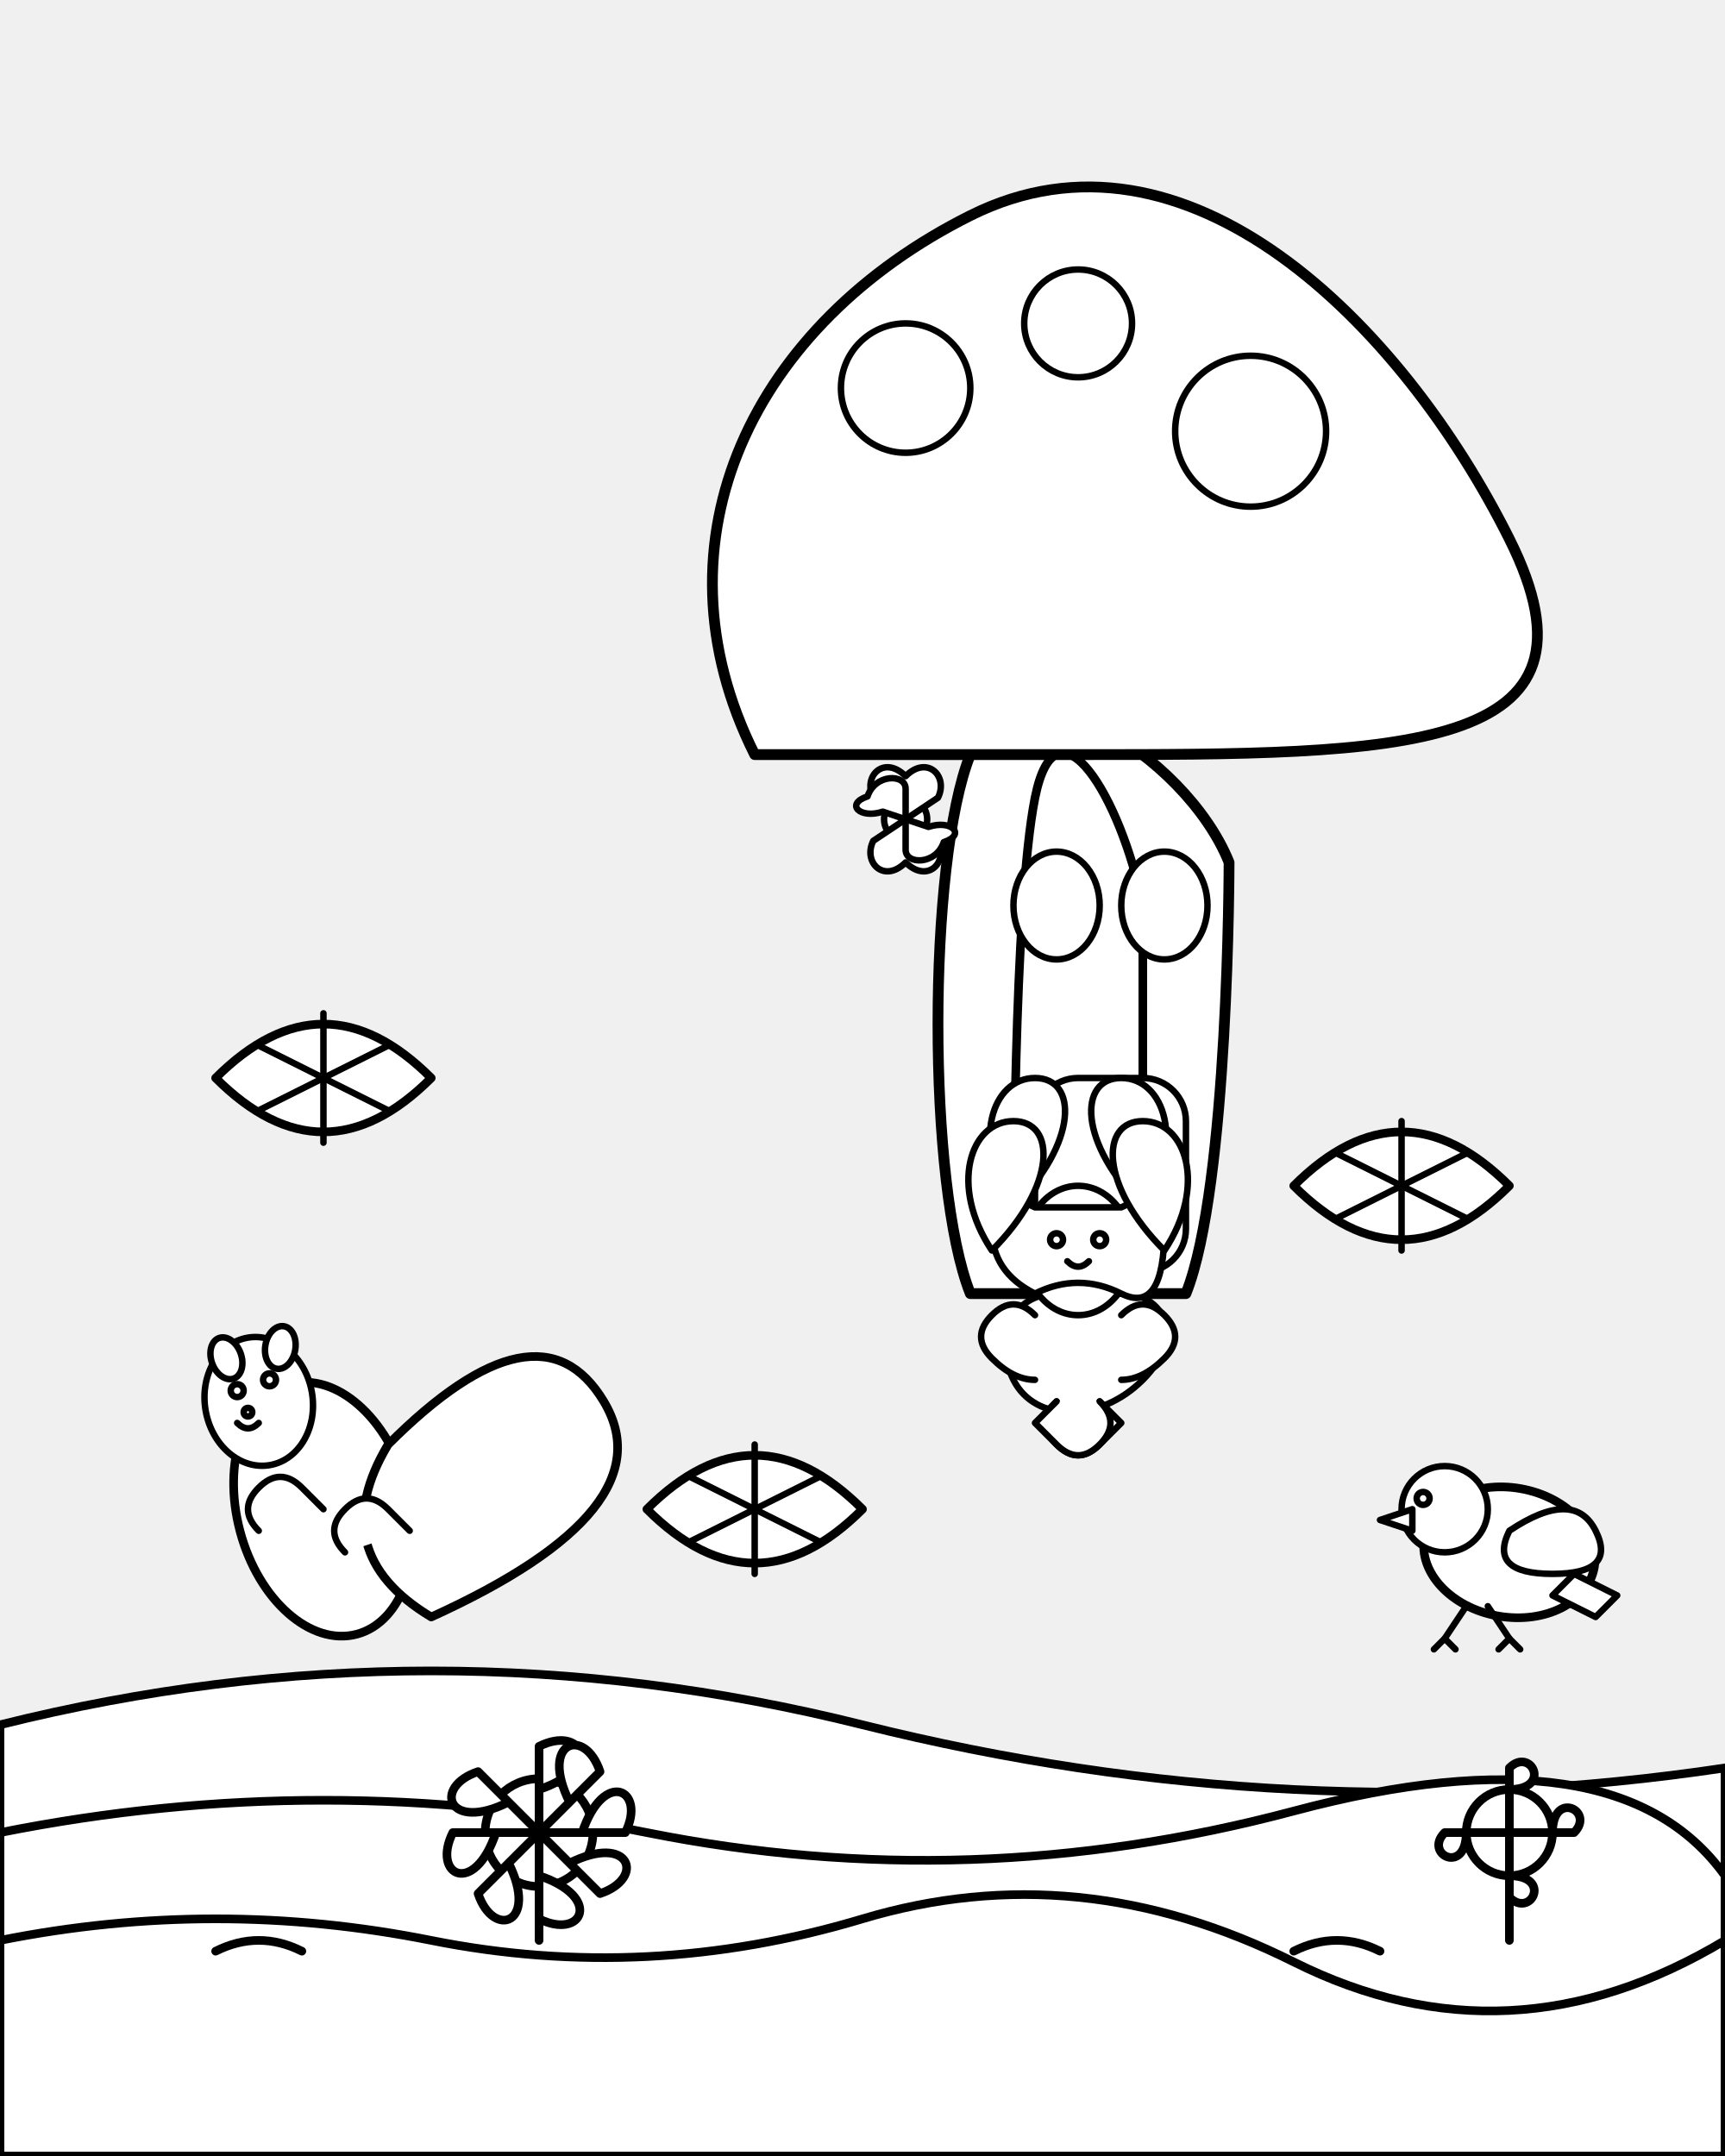
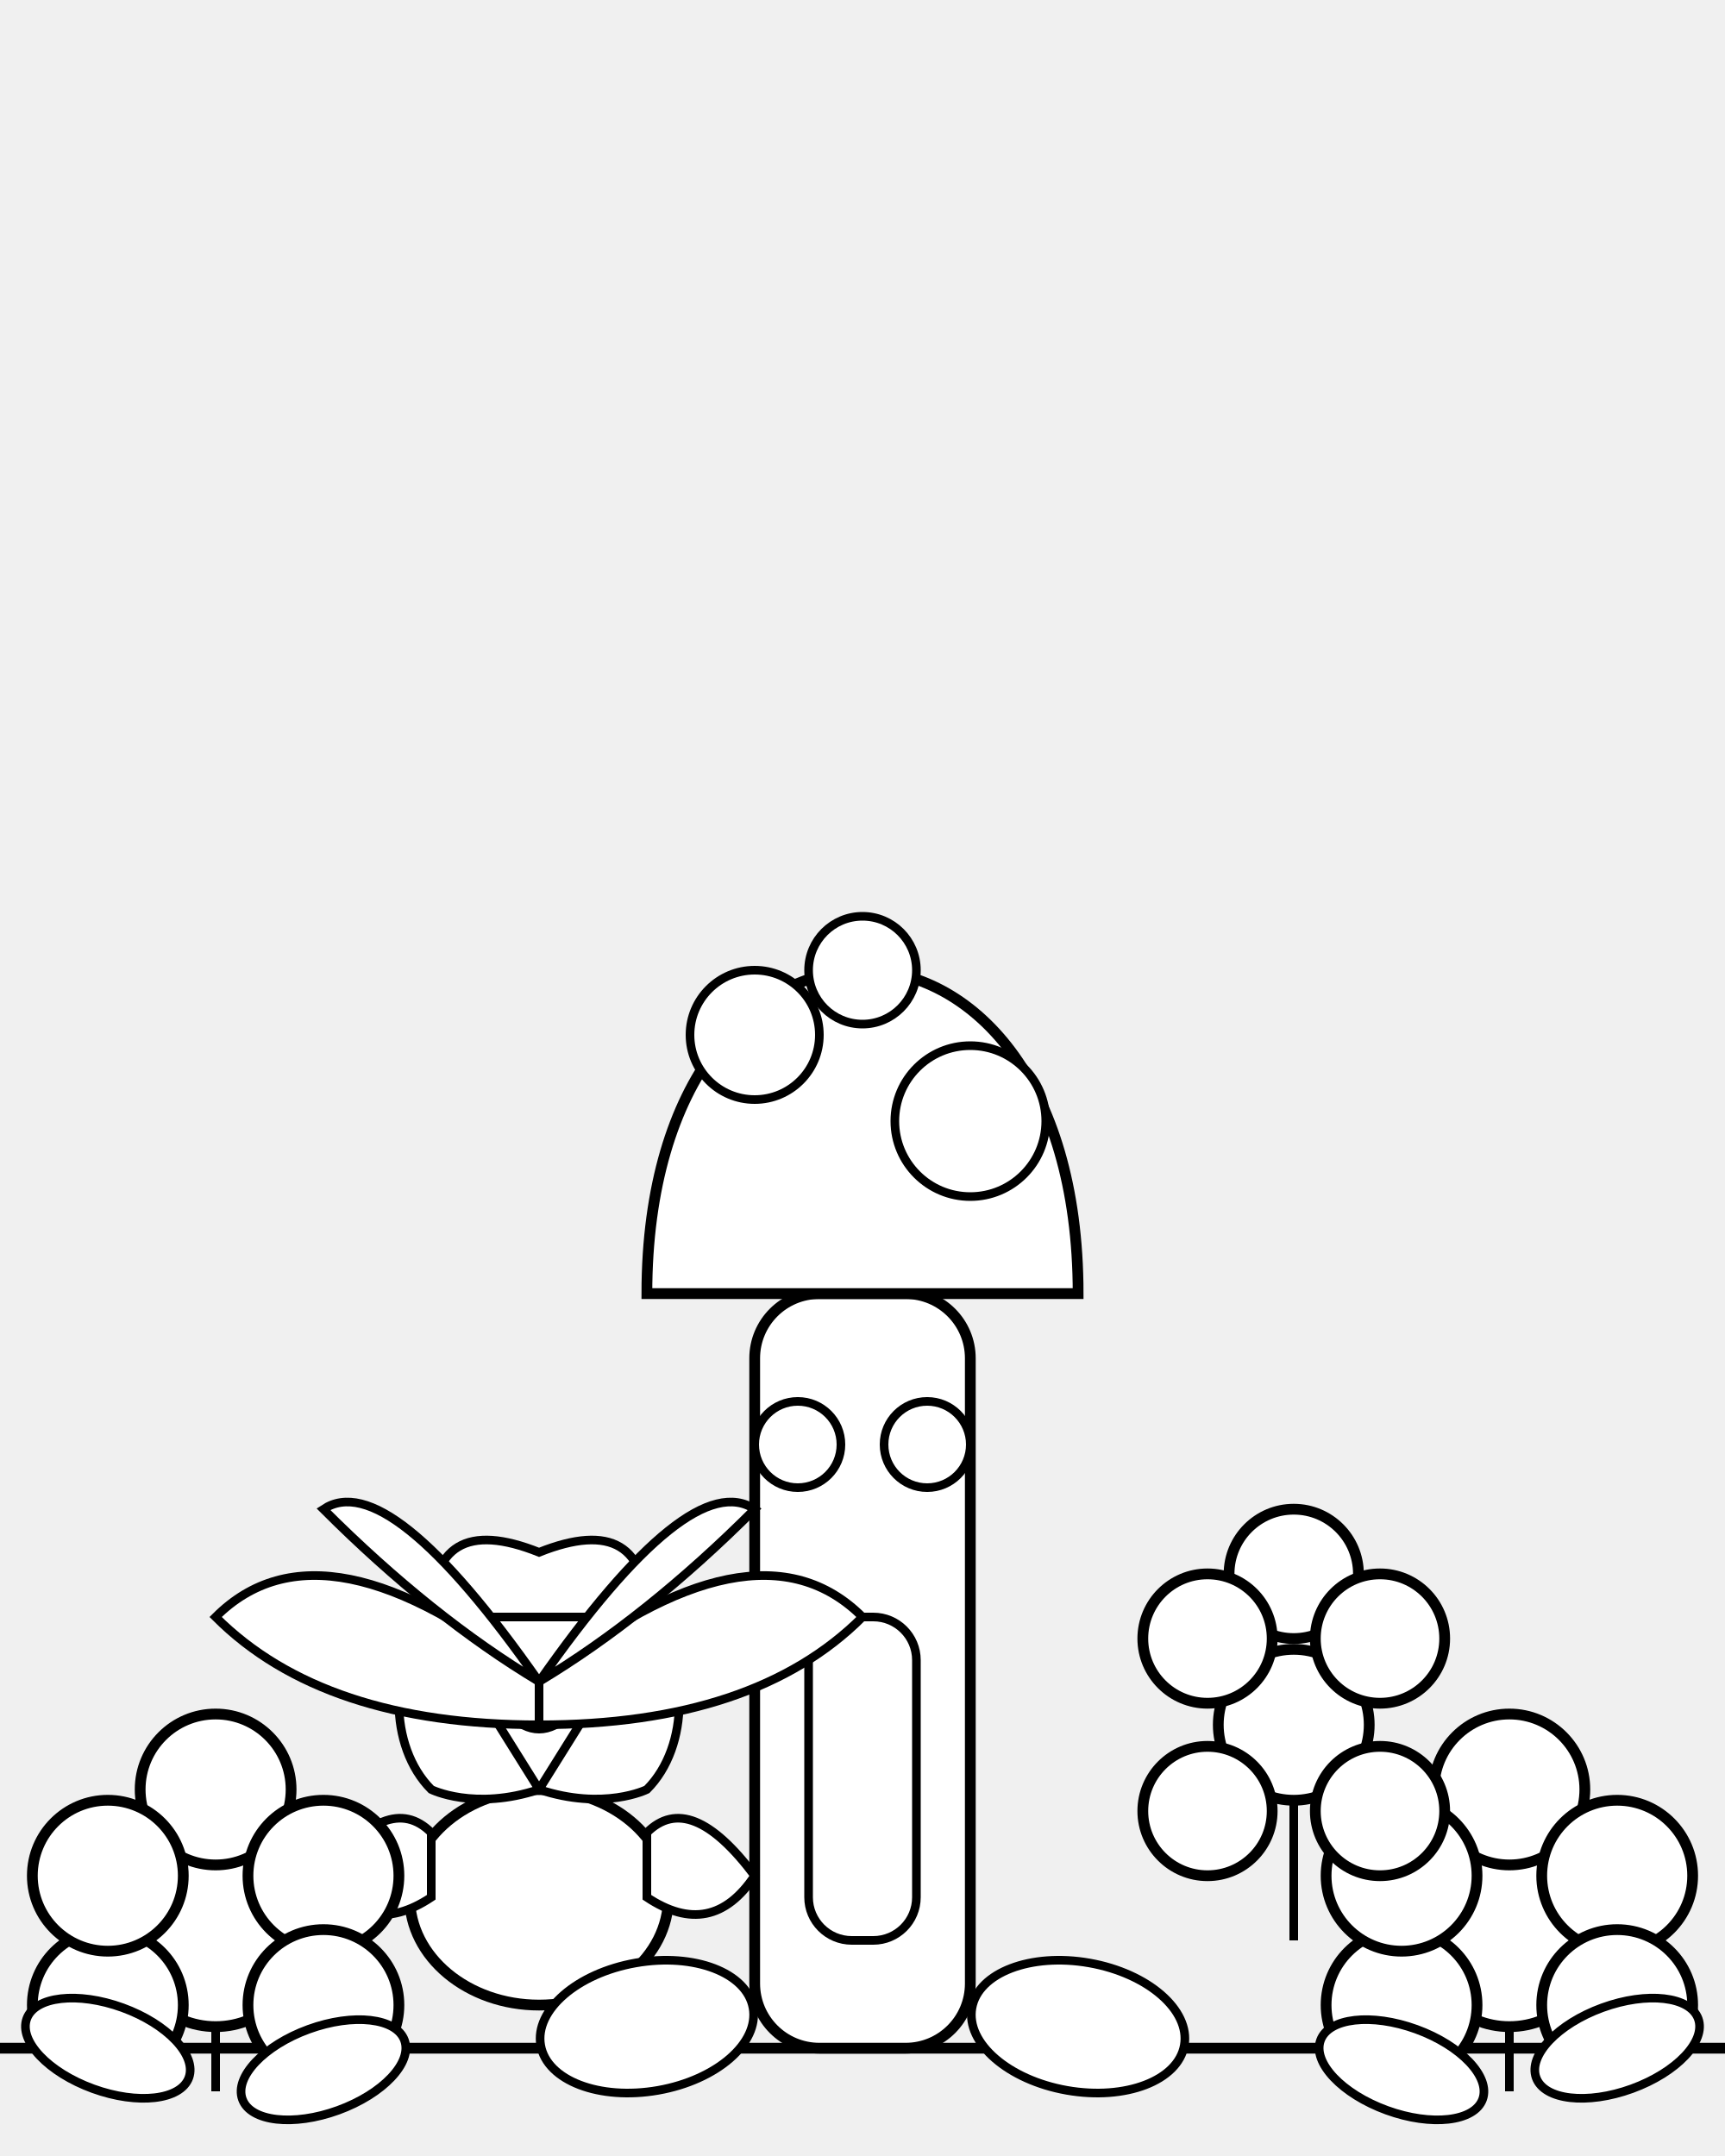
<svg xmlns="http://www.w3.org/2000/svg" viewBox="0 0 800 1000">
-   <defs>
-     <style>
-       .outline {
-         stroke: black;
-         stroke-linecap: round;
-         stroke-linejoin: round;
-         fill: white;
-       }
-       .thick-outline {
-         stroke-width: 5;
-       }
-       .medium-outline {
-         stroke-width: 4;
-       }
-       .thin-outline {
-         stroke-width: 3;
-       }
-     </style>
-   </defs>
-   <g id="hills">
-     <path class="outline medium-outline" d="M0 800 Q200 750 400 800 T800 820 V1000 H0 Z" />
-     <path class="outline medium-outline" d="M0 850 Q150 820 300 850 T600 840 T800 870 V1000 H0 Z" />
+   <path d="M 0 950 H 800" stroke="black" stroke-width="5" fill="none" />
+   <g id="mushroom-house">
+     <rect x="350" y="600" width="100" height="350" rx="30" ry="30" stroke="black" stroke-width="5" fill="white" />
+     <path d="M 300 600 C 300 400, 500 400, 500 600 L 300 600 Z" stroke="black" stroke-width="5" fill="white" />
+     <rect x="375" y="750" width="50" height="150" rx="20" ry="20" stroke="black" stroke-width="4" fill="white" />
+     <circle cx="370" cy="670" r="20" stroke="black" stroke-width="4" fill="white" />
+     <circle cx="430" cy="670" r="20" stroke="black" stroke-width="4" fill="white" />
+     <circle cx="350" cy="480" r="30" stroke="black" stroke-width="4" fill="white" />
+     <circle cx="450" cy="520" r="35" stroke="black" stroke-width="4" fill="white" />
+     <circle cx="400" cy="450" r="25" stroke="black" stroke-width="4" fill="white" />
  </g>
-   <g id="grass">
-     <path class="outline medium-outline" d="M0 900 Q100 880 200 900 T400 890 T600 910 T800 900 V1000 H0 Z" />
-     <path class="outline medium-outline" d="M100 905 Q120 895 140 905" fill="none" />
-     <path class="outline medium-outline" d="M600 905 Q620 895 640 905" fill="none" />
-   </g>
-   <g id="mushroom_house">
-     <path class="outline thick-outline" d="M450 600 C430 550 430 400 450 350 S550 350 570 400 C570 400 570 550 550 600 Z" />
-     <path class="outline medium-outline" d="M470 590 C470 570 470 420 480 370 S520 370 530 420 C530 420 530 570 530 590 Z" />
-     <path class="outline thick-outline" d="M350 350 C300 250 350 150 450 100 S650 150 700 250 S650 350 500 350 Z" />
-     <circle class="outline thin-outline" cx="420" cy="180" r="30" />
-     <circle class="outline thin-outline" cx="580" cy="200" r="35" />
-     <circle class="outline thin-outline" cx="500" cy="150" r="25" />
-     <rect class="outline thin-outline" x="480" y="500" width="70" height="90" rx="20" ry="20" />
-     <circle class="outline thin-outline" cx="540" cy="545" r="5" fill="black" />
-     <ellipse class="outline thin-outline" cx="490" cy="420" rx="20" ry="25" />
-     <ellipse class="outline thin-outline" cx="540" cy="420" rx="20" ry="25" />
-     <g id="house_flower">
-       <circle class="outline thin-outline" cx="420" cy="380" r="10" />
-       <path class="outline thin-outline" d="M420 380 L405 370 C400 360 410 350 420 360 C430 350 440 360 435 370 Z" />
-       <path class="outline thin-outline" d="M420 380 L435 390 C440 400 430 410 420 400 C410 410 400 400 405 390 Z" />
-       <path class="outline thin-outline" d="M420 380 L430 375 C435 365 445 365 440 375 C445 385 435 395 430 390 Z" transform="rotate(45 420 380)" />
-       <path class="outline thin-outline" d="M420 380 L410 385 C405 395 395 395 400 385 C395 375 405 365 410 370 Z" transform="rotate(45 420 380)" />
+   <g id="fairy">
+     <ellipse cx="250" cy="880" rx="60" ry="50" stroke="black" stroke-width="5" fill="white" />
+     <circle cx="250" cy="780" r="50" stroke="black" stroke-width="5" fill="white" />
+     <path d="M 200 750 Q 200 700 250 720 Q 300 700 300 750 Z" stroke="black" stroke-width="4" fill="white" />
+     <path d="M 200 750 C 180 770, 180 810, 200 830 C 200 830, 220 840, 250 830 Z" stroke="black" stroke-width="4" fill="white" />
+     <path d="M 300 750 C 320 770, 320 810, 300 830 C 300 830, 280 840, 250 830 Z" stroke="black" stroke-width="4" fill="white" />
+     <circle cx="230" cy="770" r="10" stroke="black" stroke-width="3" fill="white" />
+     <circle cx="270" cy="770" r="10" stroke="black" stroke-width="3" fill="white" />
+     <path d="M 235 795 Q 250 810 265 795" stroke="black" stroke-width="3" fill="none" />
+     <path d="M 200 850 Q 180 830 150 870 Q 170 900 200 880 Z" stroke="black" stroke-width="4" fill="white" />
+     <path d="M 300 850 Q 320 830 350 870 Q 330 900 300 880 Z" stroke="black" stroke-width="4" fill="white" />
+     <g id="wings">
+       <path d="M 250 780 Q 150 700 100 750 Q 150 800 250 800 Z" stroke="black" stroke-width="4" fill="white" />
+       <path d="M 250 780 Q 180 680 150 700 Q 200 750 250 780 Z" stroke="black" stroke-width="4" fill="white" />
+       <path d="M 250 780 Q 350 700 400 750 Q 350 800 250 800 Z" stroke="black" stroke-width="4" fill="white" />
+       <path d="M 250 780 Q 320 680 350 700 Q 300 750 250 780 Z" stroke="black" stroke-width="4" fill="white" />
    </g>
  </g>
-   <g id="fairy">
-     <path class="outline thin-outline" d="M490 600 C470 600 460 620 470 640 S510 660 530 640 S540 600 520 600 Z" />
-     <ellipse class="outline thin-outline" cx="500" cy="580" rx="25" ry="30" />
-     <path class="outline thin-outline" d="M480 560 Q460 550 460 570 T480 600 Q500 590 520 600 T540 570 Q540 550 520 560 Z" />
-     <circle class="outline thin-outline" cx="490" cy="575" r="3" fill="black" />
-     <circle class="outline thin-outline" cx="510" cy="575" r="3" fill="black" />
-     <path class="outline thin-outline" d="M495 585 Q500 590 505 585" fill="none" />
-     <path class="outline thin-outline" d="M480 610 Q470 600 460 610 T460 630 T480 640" />
-     <path class="outline thin-outline" d="M520 610 Q530 600 540 610 T540 630 T520 640" />
-     <path class="outline thin-outline" d="M490 650 Q480 660 490 670 T510 670 T520 660 T510 650" />
-     <path class="outline thin-outline" d="M510 650 Q520 660 510 670 T490 670 T480 660 T490 650" />
-     <path class="outline thin-outline" d="M470 560 C450 530 460 500 480 500 S500 530 470 560 Z" />
-     <path class="outline thin-outline" d="M530 560 C550 530 540 500 520 500 S500 530 530 560 Z" />
-     <path class="outline thin-outline" d="M460 580 C440 550 450 520 470 520 S490 550 460 580 Z" />
-     <path class="outline thin-outline" d="M540 580 C560 550 550 520 530 520 S510 550 540 580 Z" />
-   </g>
-   <g id="animals">
-     <g id="squirrel">
-       <ellipse class="outline medium-outline" cx="150" cy="700" rx="40" ry="60" transform="rotate(-15 150 700)" />
-       <ellipse class="outline thin-outline" cx="120" cy="650" rx="25" ry="30" transform="rotate(-10 120 650)" />
-       <ellipse class="outline thin-outline" cx="105" cy="630" rx="7" ry="10" transform="rotate(-20 105 630)" />
-       <ellipse class="outline thin-outline" cx="130" cy="625" rx="7" ry="10" transform="rotate(10 130 625)" />
-       <circle class="outline thin-outline" cx="110" cy="645" r="3" fill="black" />
-       <circle class="outline thin-outline" cx="125" cy="640" r="3" fill="black" />
-       <circle class="outline thin-outline" cx="115" cy="655" r="2" fill="black" />
-       <path class="outline thin-outline" d="M110 660 Q115 665 120 660" fill="none" />
-       <path class="outline medium-outline" d="M180 670 Q250 600 280 650 T200 750 Q150 720 180 670 Z" />
-       <path class="outline thin-outline" d="M120 710 Q110 700 120 690 T140 690 T150 700" />
-       <path class="outline thin-outline" d="M160 720 Q150 710 160 700 T180 700 T190 710" />
-     </g>
-     <g id="bird">
-       <ellipse class="outline medium-outline" cx="700" cy="720" rx="40" ry="30" transform="rotate(10 700 720)" />
-       <circle class="outline thin-outline" cx="670" cy="700" r="20" />
-       <circle class="outline thin-outline" cx="660" cy="695" r="3" fill="black" />
-       <path class="outline thin-outline" d="M655 700 L640 705 L655 710 Z" />
-       <path class="outline thin-outline" d="M700 710 Q730 690 740 710 T720 730 T700 710 Z" />
-       <path class="outline thin-outline" d="M730 730 L750 740 L740 750 L720 740 Z" />
-       <path class="outline thin-outline" d="M680 745 L670 760 M690 745 L700 760" fill="none" />
-       <path class="outline thin-outline" d="M670 760 L665 765 M670 760 L675 765" fill="none" />
-       <path class="outline thin-outline" d="M700 760 L695 765 M700 760 L705 765" fill="none" />
-     </g>
-   </g>
-   <g id="forest_elements">
-     <g id="flower1">
-       <circle class="outline medium-outline" cx="250" cy="850" r="25" />
-       <path class="outline medium-outline" d="M250 850 L250 810 C270 800 280 820 250 830 Z" />
-       <path class="outline medium-outline" d="M250 850 L250 810 C230 800 220 820 250 830 Z" transform="rotate(90 250 850)" />
-       <path class="outline medium-outline" d="M250 850 L250 810 C230 800 220 820 250 830 Z" transform="rotate(180 250 850)" />
-       <path class="outline medium-outline" d="M250 850 L250 810 C230 800 220 820 250 830 Z" transform="rotate(270 250 850)" />
-       <path class="outline medium-outline" d="M250 850 L250 810 C230 800 220 820 250 830 Z" transform="rotate(45 250 850)" />
-       <path class="outline medium-outline" d="M250 850 L250 810 C230 800 220 820 250 830 Z" transform="rotate(135 250 850)" />
-       <path class="outline medium-outline" d="M250 850 L250 810 C230 800 220 820 250 830 Z" transform="rotate(225 250 850)" />
-       <path class="outline medium-outline" d="M250 850 L250 810 C230 800 220 820 250 830 Z" transform="rotate(315 250 850)" />
-       <path class="outline medium-outline" d="M250 880 V900" fill="none" />
-     </g>
-     <g id="flower2">
-       <circle class="outline medium-outline" cx="700" cy="850" r="20" />
-       <path class="outline medium-outline" d="M700 850 L700 820 C710 810 720 830 700 830 Z" />
-       <path class="outline medium-outline" d="M700 850 L700 820 C690 810 680 830 700 830 Z" transform="rotate(90 700 850)" />
-       <path class="outline medium-outline" d="M700 850 L700 820 C690 810 680 830 700 830 Z" transform="rotate(180 700 850)" />
-       <path class="outline medium-outline" d="M700 850 L700 820 C690 810 680 830 700 830 Z" transform="rotate(270 700 850)" />
-       <path class="outline medium-outline" d="M700 880 V900" fill="none" />
-     </g>
-     <g id="leaves">
-       <path class="outline medium-outline" d="M100 500 Q150 450 200 500 Q150 550 100 500 Z" />
-       <path class="outline thin-outline" d="M150 470 L150 530" fill="none" />
-       <path class="outline thin-outline" d="M150 500 L120 485 M150 500 L120 515 M150 500 L180 485 M150 500 L180 515" fill="none" />
-       <path class="outline medium-outline" d="M600 550 Q650 500 700 550 Q650 600 600 550 Z" />
-       <path class="outline thin-outline" d="M650 520 L650 580" fill="none" />
-       <path class="outline thin-outline" d="M650 550 L620 535 M650 550 L620 565 M650 550 L680 535 M650 550 L680 565" fill="none" />
-       <path class="outline medium-outline" d="M300 700 Q350 650 400 700 Q350 750 300 700 Z" />
-       <path class="outline thin-outline" d="M350 670 L350 730" fill="none" />
-       <path class="outline thin-outline" d="M350 700 L320 685 M350 700 L320 715 M350 700 L380 685 M350 700 L380 715" fill="none" />
-     </g>
+   <g id="foliage">
+     <circle cx="100" cy="900" r="40" stroke="black" stroke-width="5" fill="white" />
+     <circle cx="100" cy="830" r="35" stroke="black" stroke-width="5" fill="white" />
+     <circle cx="150" cy="870" r="35" stroke="black" stroke-width="5" fill="white" />
+     <circle cx="150" cy="930" r="35" stroke="black" stroke-width="5" fill="white" />
+     <circle cx="50" cy="930" r="35" stroke="black" stroke-width="5" fill="white" />
+     <circle cx="50" cy="870" r="35" stroke="black" stroke-width="5" fill="white" />
+     <path d="M 100 940 V 970" stroke="black" stroke-width="4" fill="none" />
+     <circle cx="700" cy="900" r="40" stroke="black" stroke-width="5" fill="white" />
+     <circle cx="700" cy="830" r="35" stroke="black" stroke-width="5" fill="white" />
+     <circle cx="750" cy="870" r="35" stroke="black" stroke-width="5" fill="white" />
+     <circle cx="750" cy="930" r="35" stroke="black" stroke-width="5" fill="white" />
+     <circle cx="650" cy="930" r="35" stroke="black" stroke-width="5" fill="white" />
+     <circle cx="650" cy="870" r="35" stroke="black" stroke-width="5" fill="white" />
+     <path d="M 700 940 V 970" stroke="black" stroke-width="4" fill="none" />
+     <circle cx="600" cy="800" r="35" stroke="black" stroke-width="5" fill="white" />
+     <circle cx="600" cy="730" r="30" stroke="black" stroke-width="5" fill="white" />
+     <circle cx="640" cy="760" r="30" stroke="black" stroke-width="5" fill="white" />
+     <circle cx="640" cy="840" r="30" stroke="black" stroke-width="5" fill="white" />
+     <circle cx="560" cy="840" r="30" stroke="black" stroke-width="5" fill="white" />
+     <circle cx="560" cy="760" r="30" stroke="black" stroke-width="5" fill="white" />
+     <path d="M 600 835 V 900" stroke="black" stroke-width="4" fill="none" />
+     <ellipse cx="50" cy="950" rx="40" ry="20" transform="rotate(20 50 950)" stroke="black" stroke-width="4" fill="white" />
+     <ellipse cx="150" cy="960" rx="40" ry="20" transform="rotate(-20 150 960)" stroke="black" stroke-width="4" fill="white" />
+     <ellipse cx="750" cy="950" rx="40" ry="20" transform="rotate(-20 750 950)" stroke="black" stroke-width="4" fill="white" />
+     <ellipse cx="650" cy="960" rx="40" ry="20" transform="rotate(20 650 960)" stroke="black" stroke-width="4" fill="white" />
+     <ellipse cx="300" cy="940" rx="50" ry="30" transform="rotate(-10 300 940)" stroke="black" stroke-width="4" fill="white" />
+     <ellipse cx="500" cy="940" rx="50" ry="30" transform="rotate(10 500 940)" stroke="black" stroke-width="4" fill="white" />
  </g>
</svg>
